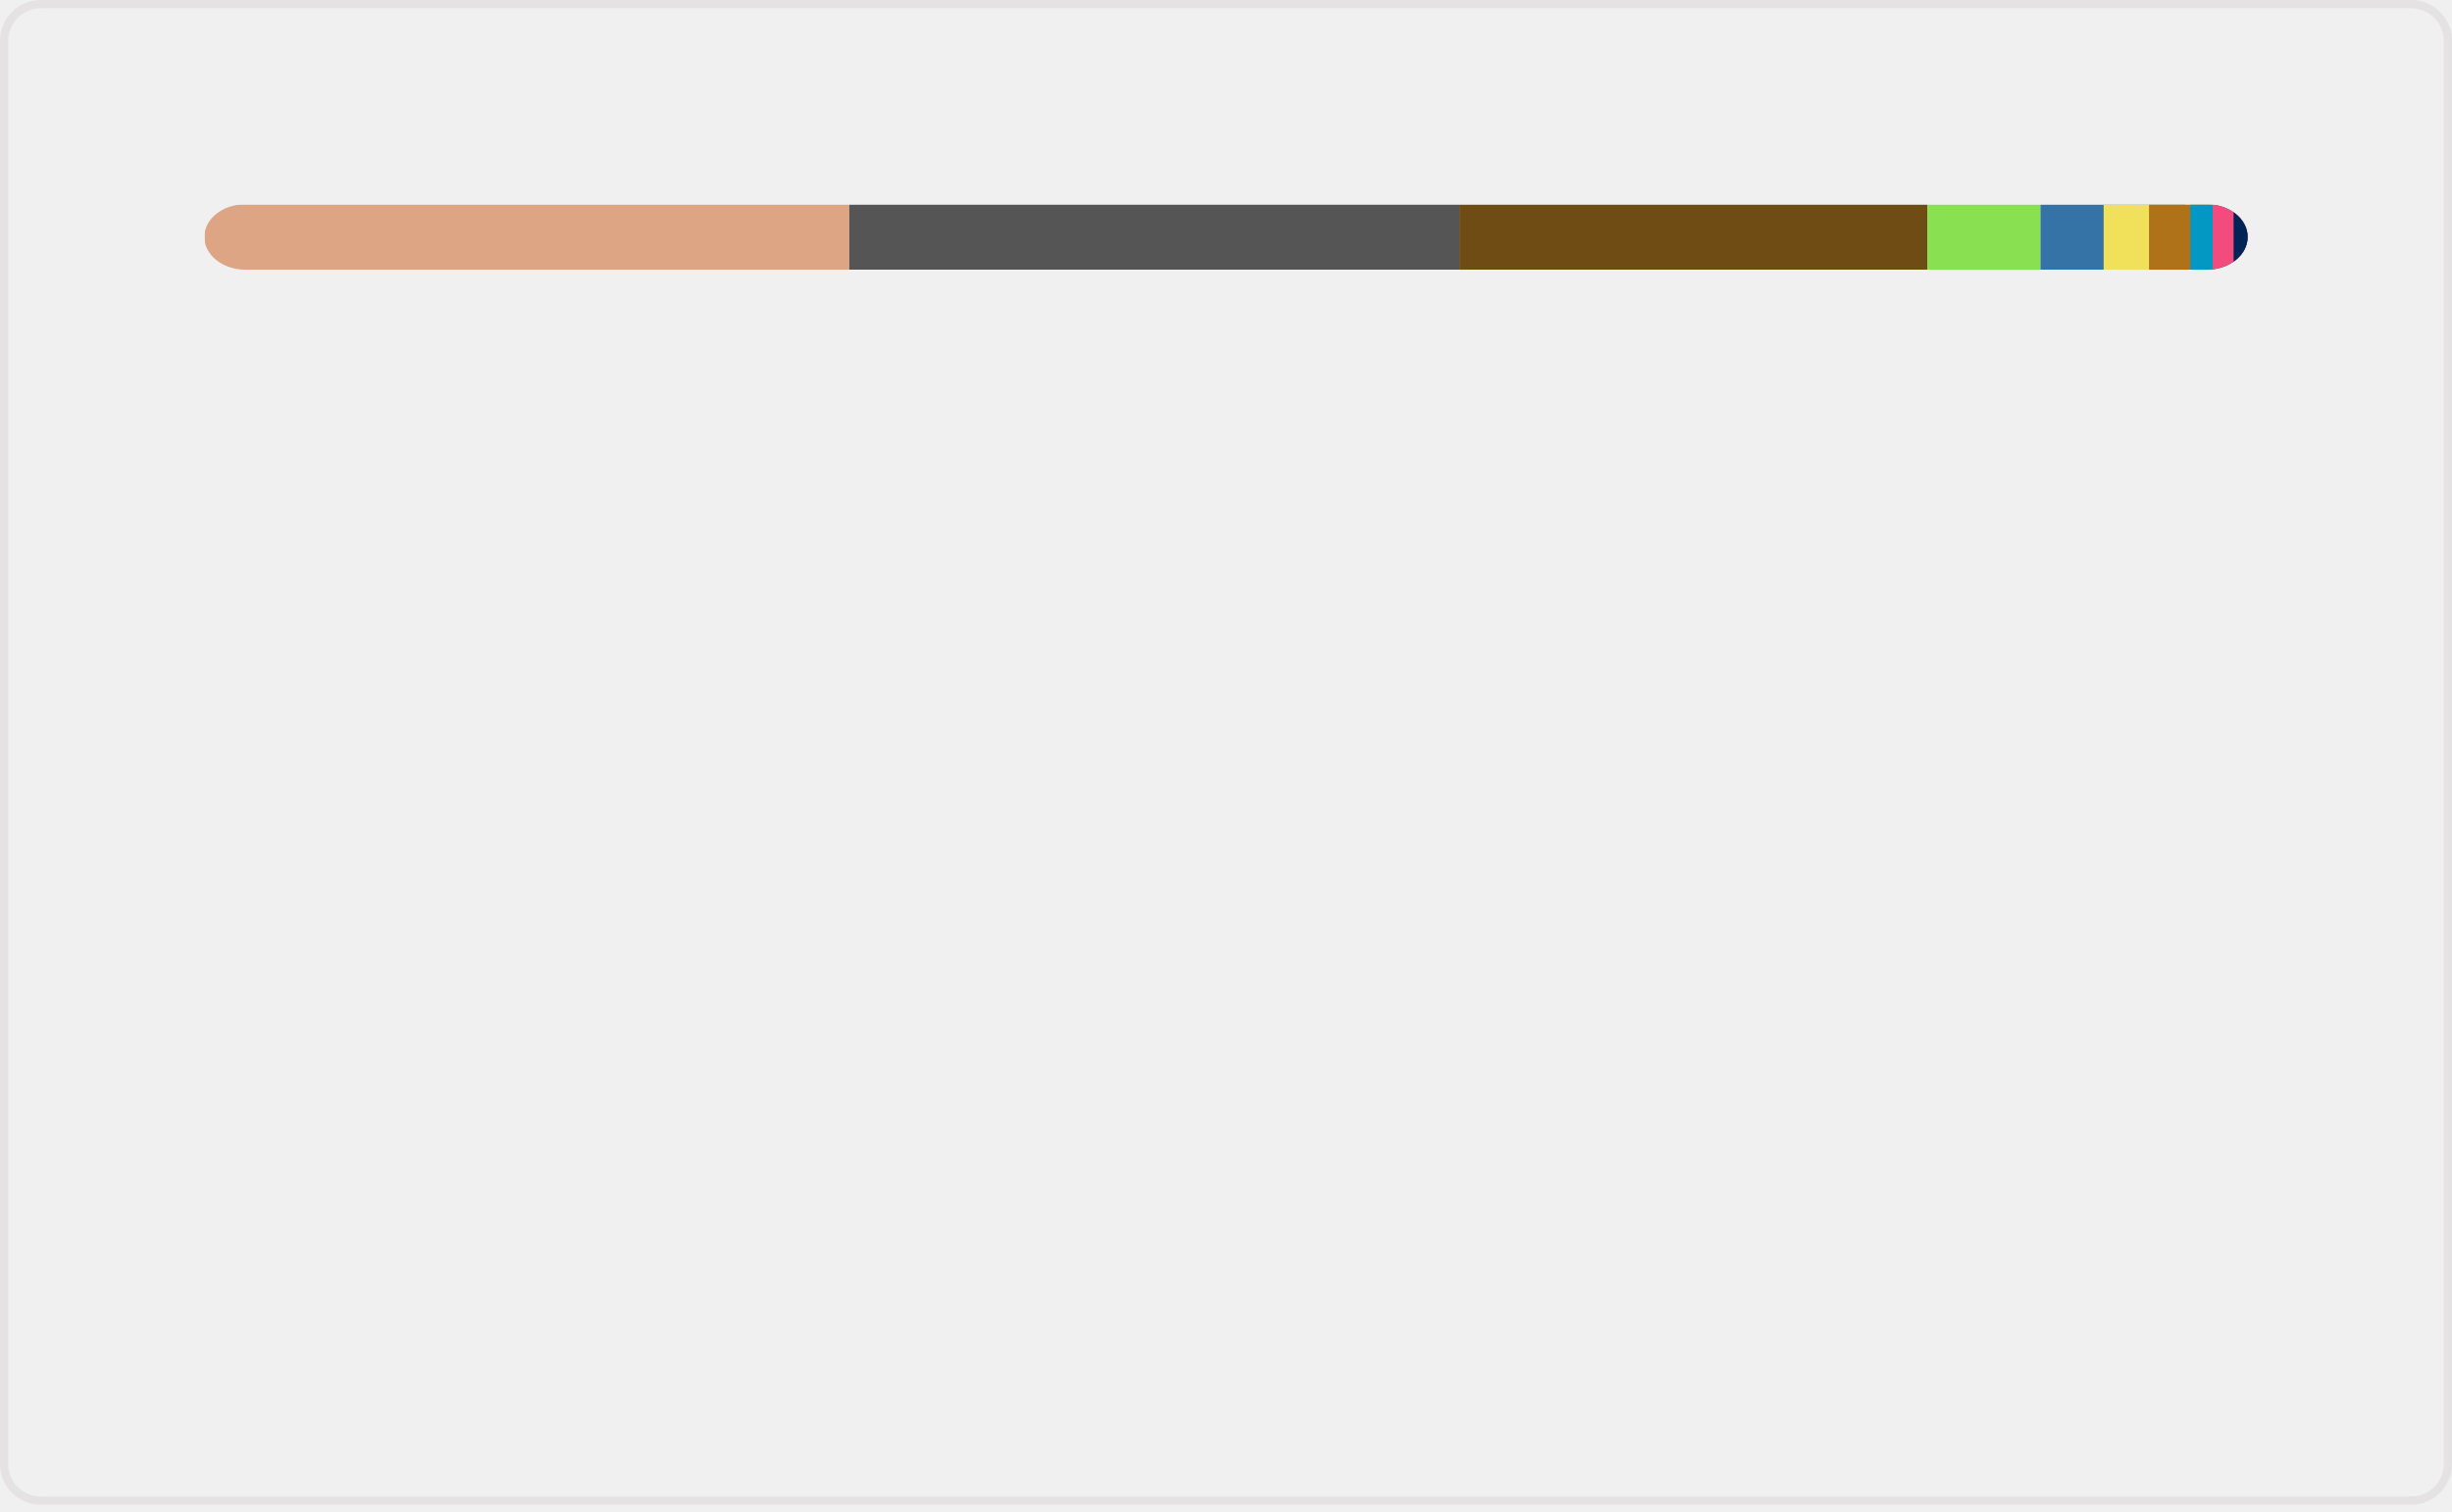
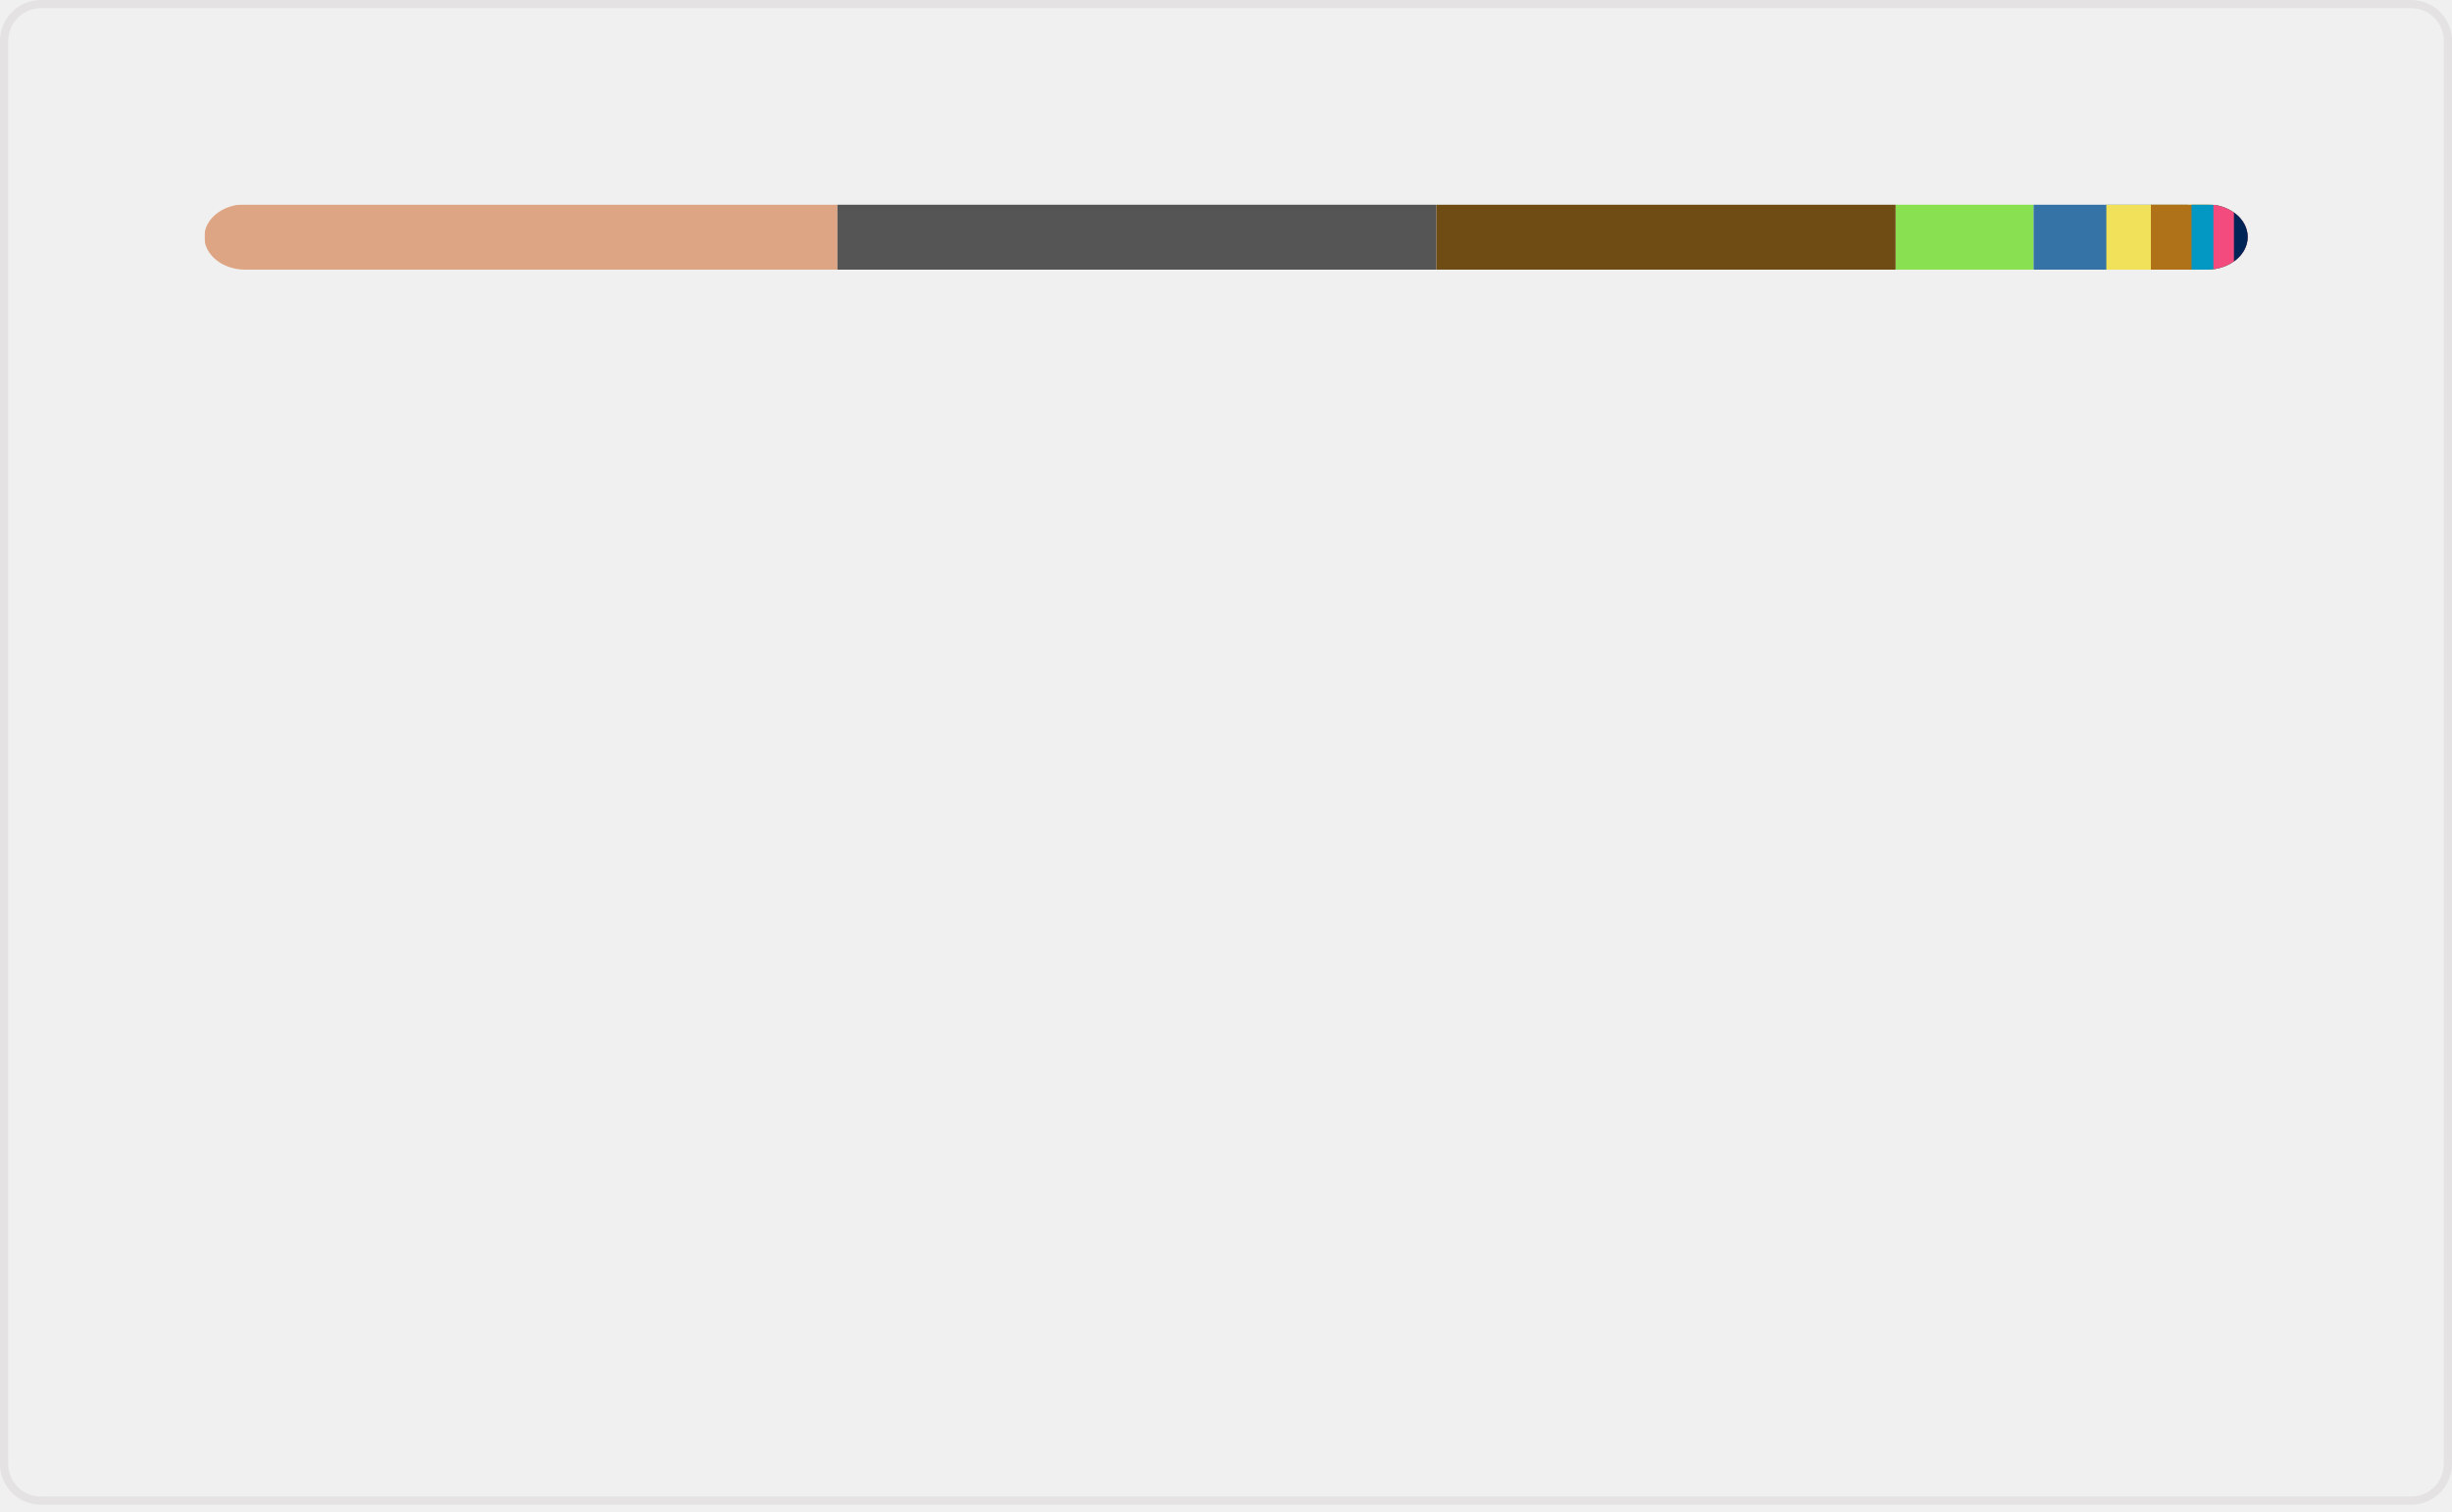
<svg xmlns="http://www.w3.org/2000/svg" width="300" height="185" viewBox="0 0 300 185" fill="none" role="img" aria-labelledby="descId">
  <style>
          .header {
            font: 600 18px 'Segoe UI', Ubuntu, Sans-Serif;
            fill: #006AFF;
            animation: fadeInAnimation 0.8s ease-in-out forwards;
          }
          @supports(-moz-appearance: auto) {
            /* Selector detects Firefox */
            .header { font-size: 15.5px; }
          }
          
    @keyframes slideInAnimation {
      from {
        width: 0;
      }
      to {
        width: calc(100%-100px);
      }
    }
    @keyframes growWidthAnimation {
      from {
        width: 0;
      }
      to {
        width: 100%;
      }
    }
    .stat {
      font: 600 14px 'Segoe UI', Ubuntu, "Helvetica Neue", Sans-Serif; fill: #9198a1;
    }
    @supports(-moz-appearance: auto) {
      /* Selector detects Firefox */
      .stat { font-size:12px; }
    }
    .bold { font-weight: 700 }
    .lang-name {
      font: 400 11px "Segoe UI", Ubuntu, Sans-Serif;
      fill: #9198a1;
    }
    .stagger {
      opacity: 0;
      animation: fadeInAnimation 0.3s ease-in-out forwards;
    }
    #rect-mask rect{
      animation: slideInAnimation 1s ease-in-out forwards;
    }
    .lang-progress{
      animation: growWidthAnimation 0.6s ease-in-out forwards;
    }
    

          
      /* Animations */
      @keyframes scaleInAnimation {
        from {
          transform: translate(-5px, 5px) scale(0);
        }
        to {
          transform: translate(-5px, 5px) scale(1);
        }
      }
      @keyframes fadeInAnimation {
        from {
          opacity: 0;
        }
        to {
          opacity: 1;
        }
      }
    
          
        </style>
  <rect data-testid="card-bg" x="0.5" y="0.5" rx="4.5" height="99%" stroke="#e4e2e2" width="299" fill="#ffffff00" stroke-opacity="1" />
  <g data-testid="main-card-body" transform="translate(0, 25)">
    <svg data-testid="lang-items" x="25">
      <mask id="rect-mask">
        <rect x="0" y="0" width="250" height="8" fill="white" rx="5" />
      </mask>
-       <rect mask="url(#rect-mask)" data-testid="lang-progress" x="0" y="0" width="78.91" height="8" fill="#dea584" />
-       <rect mask="url(#rect-mask)" data-testid="lang-progress" x="78.91" y="0" width="74.66" height="8" fill="#555555" />
-       <rect mask="url(#rect-mask)" data-testid="lang-progress" x="153.57" y="0" width="57.25" height="8" fill="#6E4C13" />
-       <rect mask="url(#rect-mask)" data-testid="lang-progress" x="210.82" y="0" width="13.83" height="8" fill="#89e051" />
-       <rect mask="url(#rect-mask)" data-testid="lang-progress" x="224.65" y="0" width="17.73" height="8" fill="#3572A5" />
-       <rect mask="url(#rect-mask)" data-testid="lang-progress" x="232.38" y="0" width="15.55" height="8" fill="#f1e05a" />
-       <rect mask="url(#rect-mask)" data-testid="lang-progress" x="237.93" y="0" width="15.06" height="8" fill="#b07219" />
-       <rect mask="url(#rect-mask)" data-testid="lang-progress" x="242.99" y="0" width="12.73" height="8" fill="#0298c3" />
-       <rect mask="url(#rect-mask)" data-testid="lang-progress" x="245.72" y="0" width="12.56" height="8" fill="#f34b7d" />
-       <rect mask="url(#rect-mask)" data-testid="lang-progress" x="248.28" y="0" width="11.72" height="8" fill="#012456" />
+       <rect mask="url(#rect-mask)" data-testid="lang-progress" x="0" y="0" width="77.46" height="8" fill="#dea584" />
+       <rect mask="url(#rect-mask)" data-testid="lang-progress" x="77.46" y="0" width="73.28" height="8" fill="#555555" />
+       <rect mask="url(#rect-mask)" data-testid="lang-progress" x="150.74" y="0" width="56.2" height="8" fill="#6E4C13" />
+       <rect mask="url(#rect-mask)" data-testid="lang-progress" x="206.94" y="0" width="16.87" height="8" fill="#89e051" />
+       <rect mask="url(#rect-mask)" data-testid="lang-progress" x="223.81" y="0" width="18.9" height="8" fill="#3572A5" />
+       <rect mask="url(#rect-mask)" data-testid="lang-progress" x="232.71" y="0" width="15.45" height="8" fill="#f1e05a" />
+       <rect mask="url(#rect-mask)" data-testid="lang-progress" x="238.16" y="0" width="14.97" height="8" fill="#b07219" />
+       <rect mask="url(#rect-mask)" data-testid="lang-progress" x="243.13" y="0" width="12.68" height="8" fill="#0298c3" />
+       <rect mask="url(#rect-mask)" data-testid="lang-progress" x="245.81" y="0" width="12.51" height="8" fill="#f34b7d" />
+       <rect mask="url(#rect-mask)" data-testid="lang-progress" x="248.32" y="0" width="11.69" height="8" fill="#012456" />
      <g transform="translate(0, 25)">
        <g transform="translate(0, 0)">
          <g transform="translate(0, 0)">
            <g class="stagger" style="animation-delay: 450ms">
              <circle cx="5" cy="6" r="5" fill="#dea584" />
              <text data-testid="lang-name" x="15" y="10" class="lang-name">
-         Rust 31.56%
+         Rust 30.98%
      </text>
            </g>
          </g>
          <g transform="translate(0, 25)">
            <g class="stagger" style="animation-delay: 600ms">
              <circle cx="5" cy="6" r="5" fill="#555555" />
              <text data-testid="lang-name" x="15" y="10" class="lang-name">
-         C 29.86%
+         C 29.31%
      </text>
            </g>
          </g>
          <g transform="translate(0, 50)">
            <g class="stagger" style="animation-delay: 750ms">
              <circle cx="5" cy="6" r="5" fill="#6E4C13" />
              <text data-testid="lang-name" x="15" y="10" class="lang-name">
-         Assembly 22.90%
+         Assembly 22.48%
      </text>
            </g>
          </g>
          <g transform="translate(0, 75)">
            <g class="stagger" style="animation-delay: 900ms">
              <circle cx="5" cy="6" r="5" fill="#89e051" />
              <text data-testid="lang-name" x="15" y="10" class="lang-name">
-         Shell 5.53%
+         Shell 6.75%
      </text>
            </g>
          </g>
          <g transform="translate(0, 100)">
            <g class="stagger" style="animation-delay: 1050ms">
              <circle cx="5" cy="6" r="5" fill="#3572A5" />
              <text data-testid="lang-name" x="15" y="10" class="lang-name">
-         Python 3.09%
+         Python 3.56%
      </text>
            </g>
          </g>
        </g>
        <g transform="translate(150, 0)">
          <g transform="translate(0, 0)">
            <g class="stagger" style="animation-delay: 450ms">
              <circle cx="5" cy="6" r="5" fill="#f1e05a" />
              <text data-testid="lang-name" x="15" y="10" class="lang-name">
-         JavaScript 2.22%
+         JavaScript 2.18%
      </text>
            </g>
          </g>
          <g transform="translate(0, 25)">
            <g class="stagger" style="animation-delay: 600ms">
              <circle cx="5" cy="6" r="5" fill="#b07219" />
              <text data-testid="lang-name" x="15" y="10" class="lang-name">
-         Java 2.02%
+         Java 1.99%
      </text>
            </g>
          </g>
          <g transform="translate(0, 50)">
            <g class="stagger" style="animation-delay: 750ms">
              <circle cx="5" cy="6" r="5" fill="#0298c3" />
              <text data-testid="lang-name" x="15" y="10" class="lang-name">
-         Perl 1.09%
+         Perl 1.07%
      </text>
            </g>
          </g>
          <g transform="translate(0, 75)">
            <g class="stagger" style="animation-delay: 900ms">
              <circle cx="5" cy="6" r="5" fill="#f34b7d" />
              <text data-testid="lang-name" x="15" y="10" class="lang-name">
-         C++ 1.02%
+         C++ 1.01%
      </text>
            </g>
          </g>
          <g transform="translate(0, 100)">
            <g class="stagger" style="animation-delay: 1050ms">
              <circle cx="5" cy="6" r="5" fill="#012456" />
              <text data-testid="lang-name" x="15" y="10" class="lang-name">
-         PowerShell 0.69%
+         PowerShell 0.67%
      </text>
            </g>
          </g>
        </g>
      </g>
    </svg>
  </g>
</svg>
